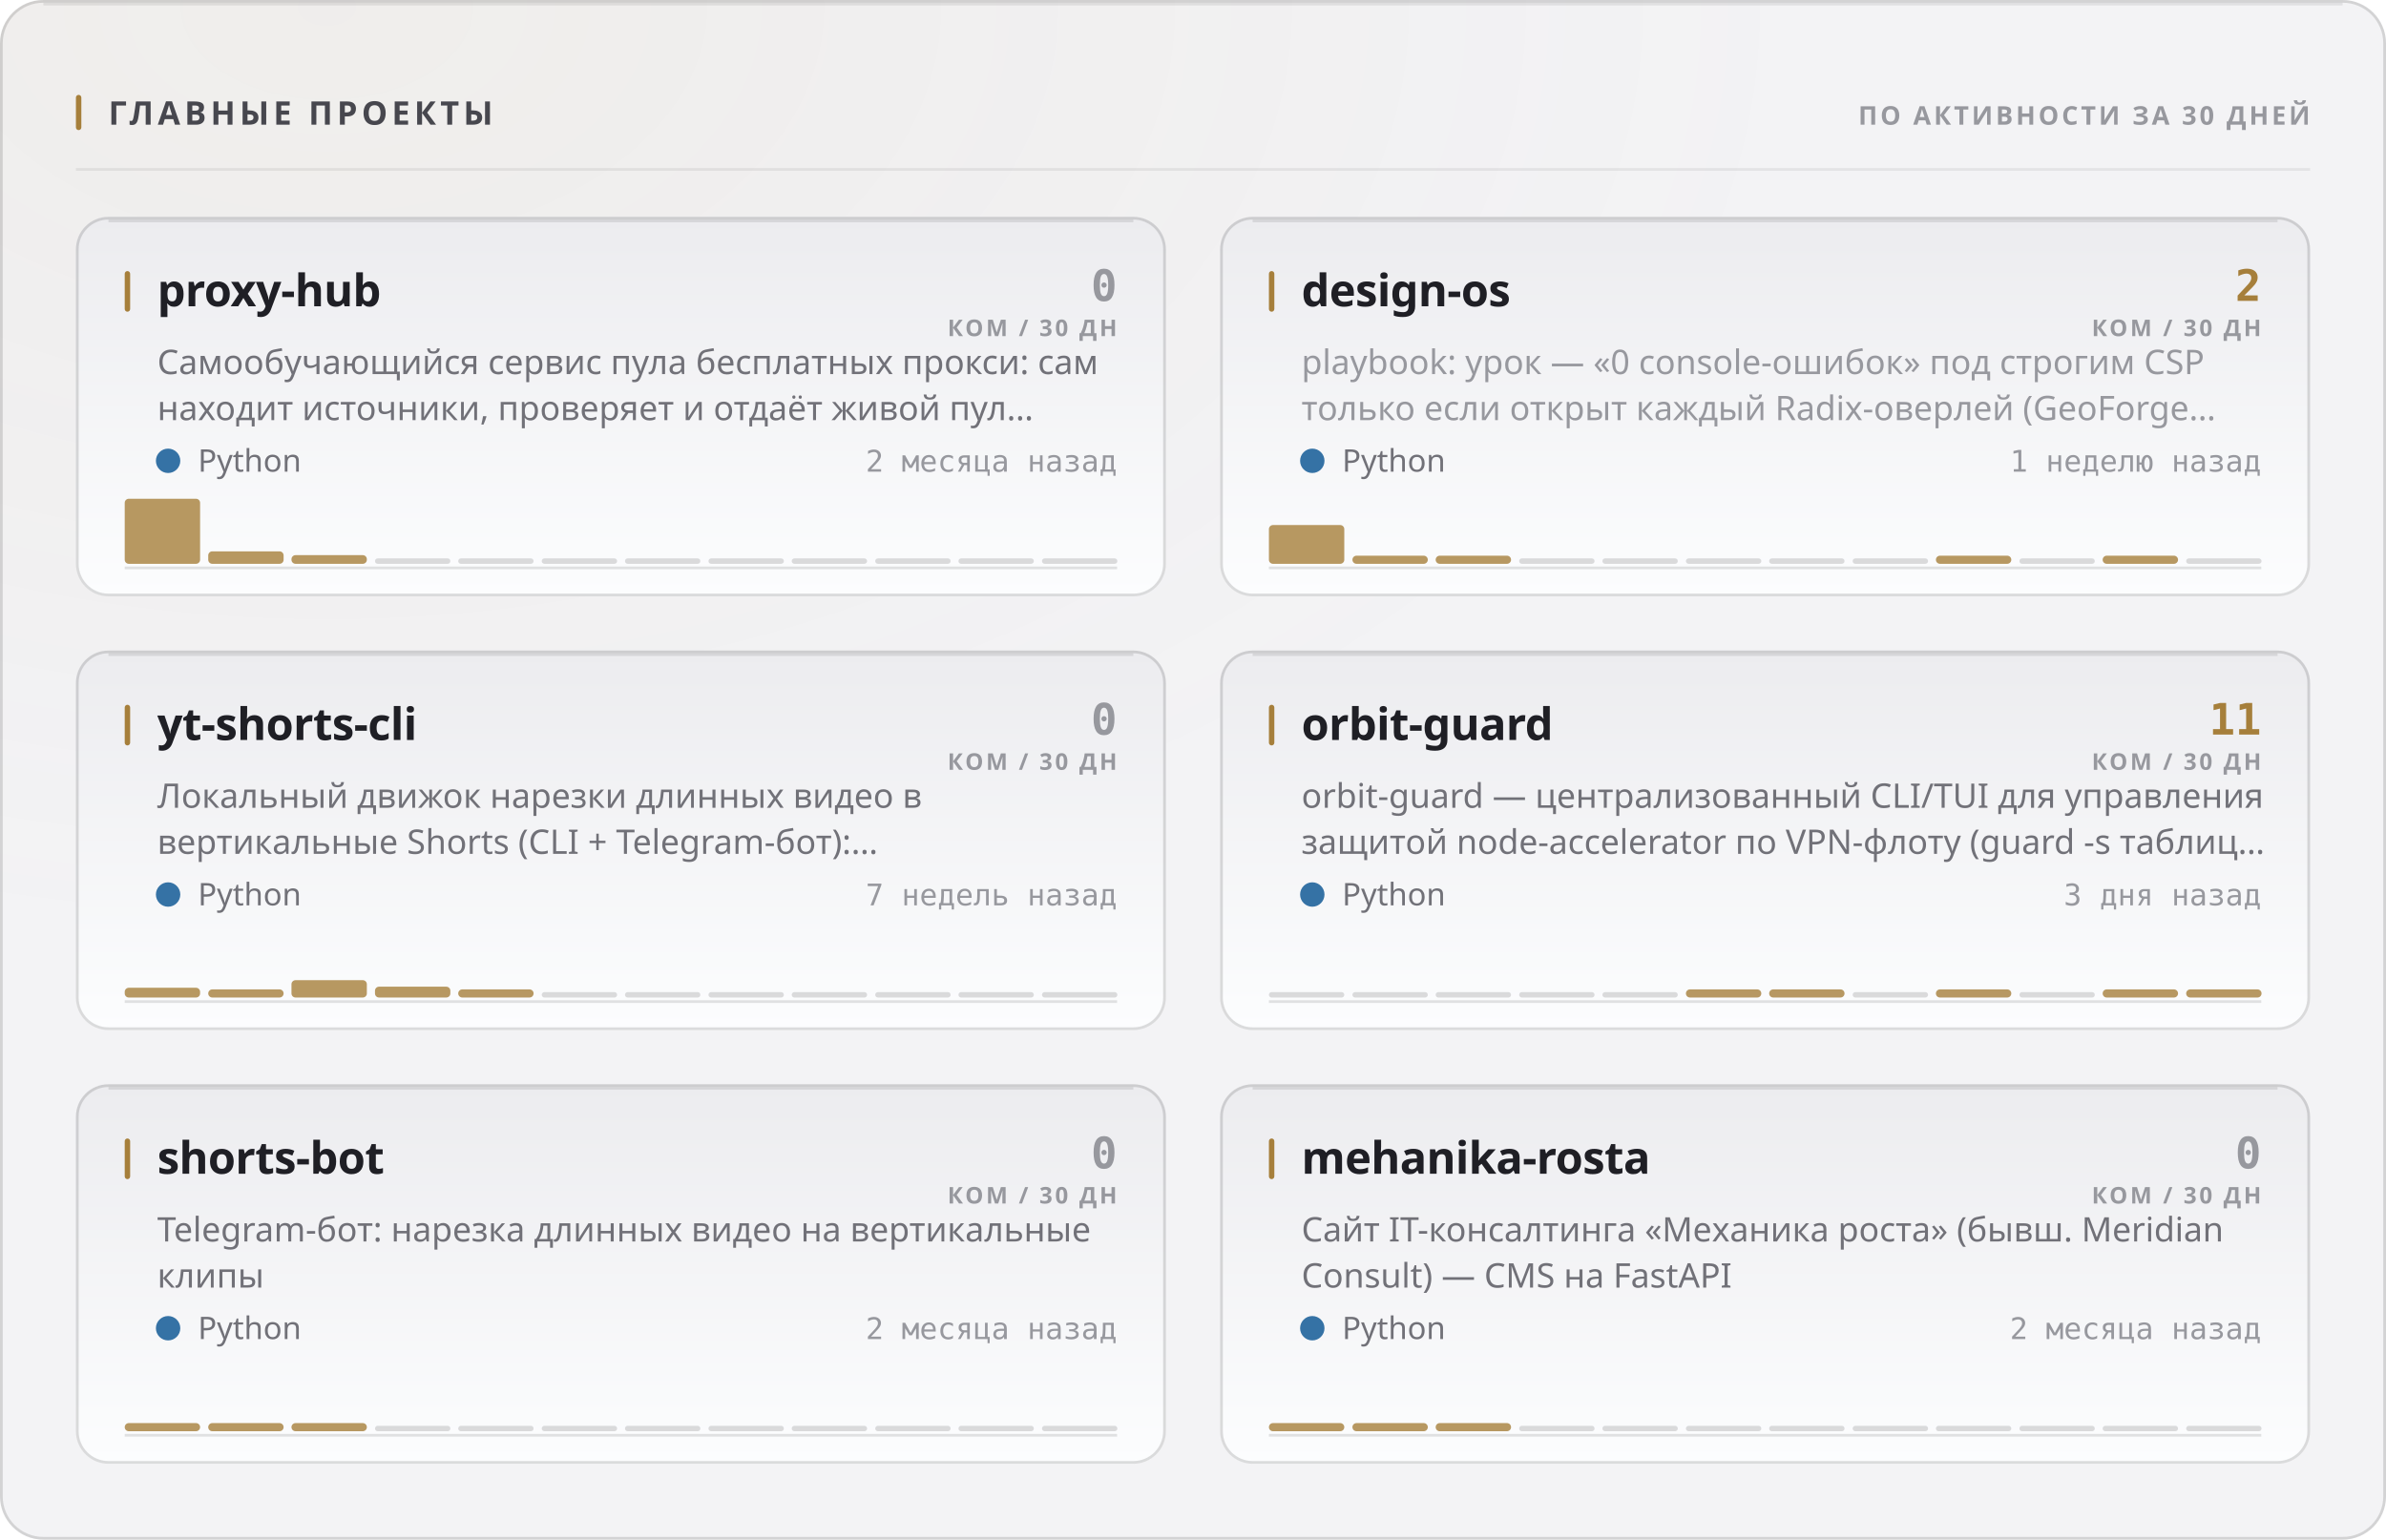
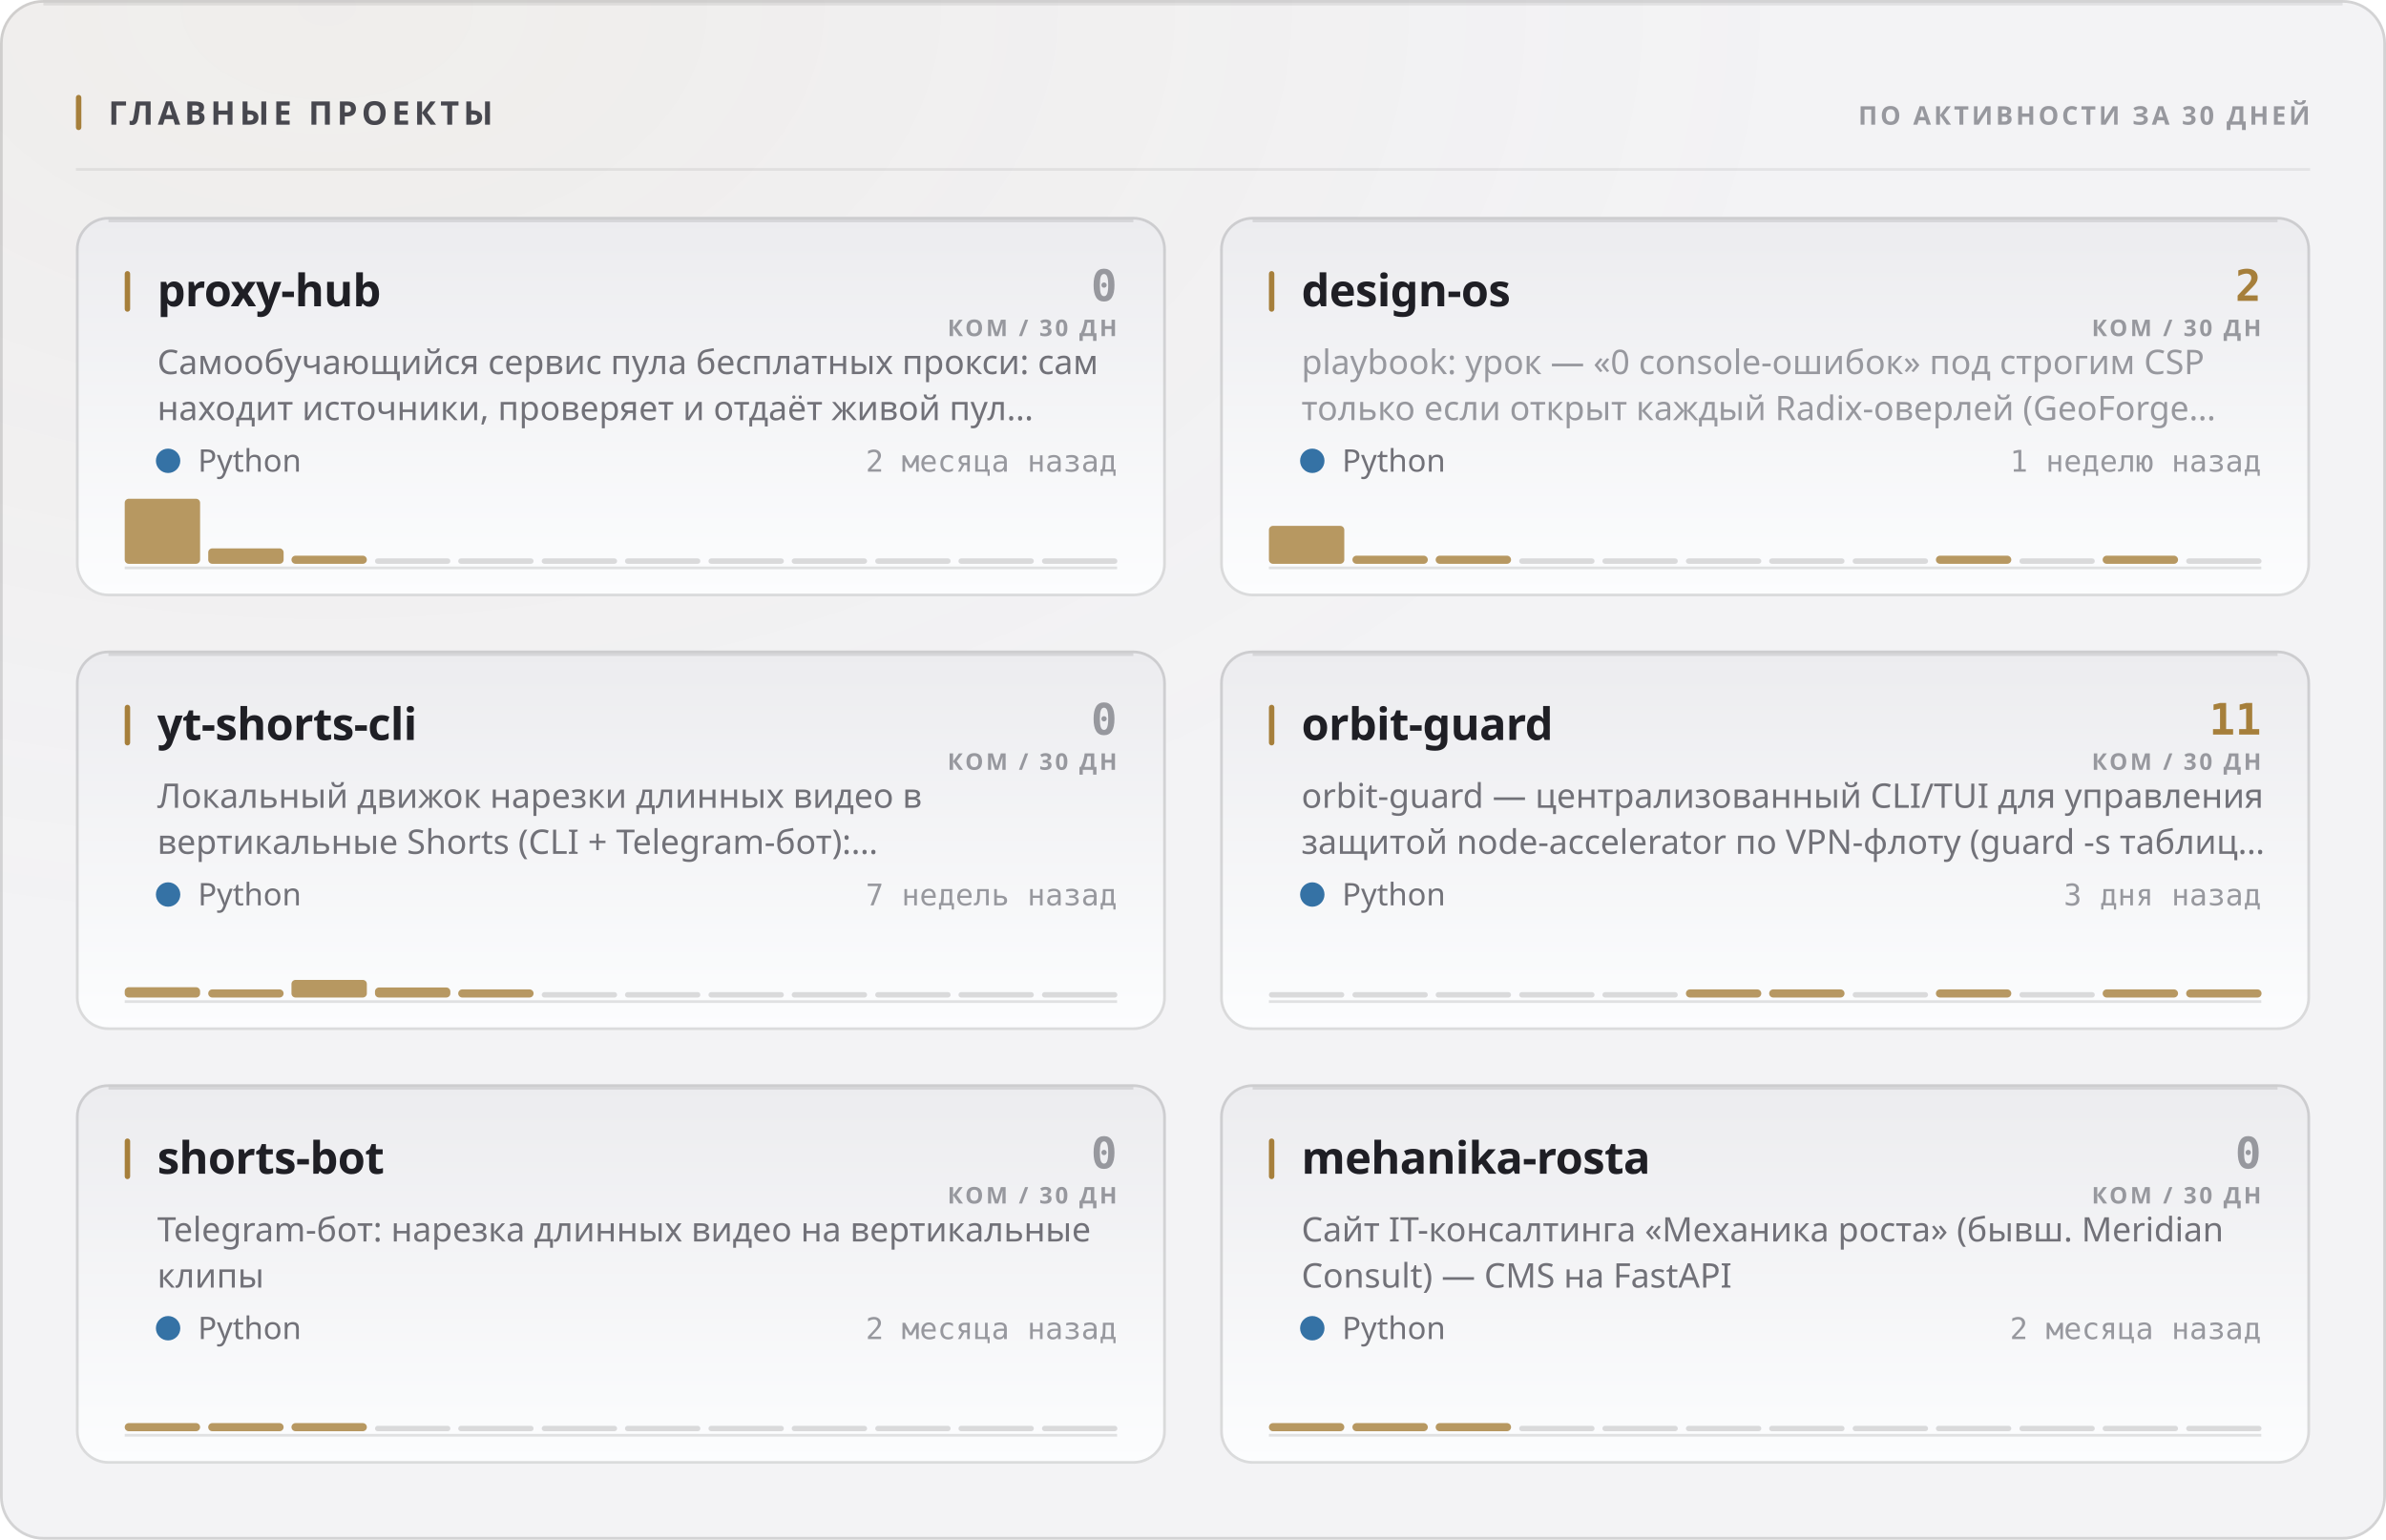
<svg xmlns="http://www.w3.org/2000/svg" width="880" height="568" viewBox="0 0 880 568" role="img">
  <style>
  text { font-family: -apple-system, BlinkMacSystemFont, 'Segoe UI', 'Noto Sans', Helvetica, Arial, sans-serif; }
  .mono { font-family: ui-monospace, 'SF Mono', 'Cascadia Mono', 'DejaVu Sans Mono', Menlo, Consolas, monospace; font-variant-numeric: tabular-nums; }
  .caps { letter-spacing: .1em; text-transform: uppercase; }

  @keyframes sheen  { from { transform: translateX(-120%); } to { transform: translateX(260%); } }
  @keyframes rise   { from { opacity: 0; transform: translateY(6px); } to { opacity: 1; transform: none; } }
  @keyframes slide  { from { opacity: 0; transform: translateX(-8px); } to { opacity: 1; transform: none; } }
  @keyframes grow   { from { transform: scaleY(0); } to { transform: scaleY(1); } }
  @keyframes widen  { from { transform: scaleX(0); } to { transform: scaleX(1); } }
  @keyframes draw   { from { stroke-dashoffset: 200; } to { stroke-dashoffset: 0; } }

  .sheen { animation: sheen 5.5s cubic-bezier(.45,0,.2,1) infinite; }
  .rise  { animation: rise .5s cubic-bezier(.16,1,.3,1) both; }
  .slide { animation: slide .42s cubic-bezier(.16,1,.3,1) both; }
  .bar   { transform-box: fill-box; transform-origin: 50% 100%;
           animation: grow .62s cubic-bezier(.16,1,.3,1) both; }
  .fill  { transform-box: fill-box; transform-origin: 0% 50%;
           animation: widen .8s cubic-bezier(.16,1,.3,1) both; }
  /* The hidden start state lives in the keyframes, never in the static rule.
     A renderer that ignores CSS animations then falls back to the FINISHED
     state — a drawn line, visible text — instead of an empty panel. */
  .spark { stroke-dasharray: 200;
           animation: draw 1.1s cubic-bezier(.16,1,.3,1) both; }

  @media (prefers-reduced-motion: reduce) {
    .sheen { animation: none; opacity: 0; }
    .rise, .slide, .bar, .fill, .spark { animation: none; opacity: 1; transform: none;
                                         stroke-dashoffset: 0; }
  }</style>
  <defs>
    <filter id="grain1" x="0" y="0" width="100%" height="100%">
      <feTurbulence type="fractalNoise" baseFrequency="0.82" numOctaves="3" stitchTiles="stitch" />
      <feColorMatrix type="saturate" values="0" />
    </filter>
    <radialGradient id="wash2" cx="14%" cy="0%" r="62%">
      <stop offset="0%" stop-color="#a67f3b" stop-opacity="0.05" />
      <stop offset="100%" stop-color="#a67f3b" stop-opacity="0" />
    </radialGradient>
    <linearGradient id="cardfill3" x1="0" y1="0" x2="0" y2="1">
      <stop offset="0%" stop-color="#ececef" />
      <stop offset="100%" stop-color="#fcfdfe" />
    </linearGradient>
    <linearGradient id="cardfill4" x1="0" y1="0" x2="0" y2="1">
      <stop offset="0%" stop-color="#ececef" />
      <stop offset="100%" stop-color="#fcfdfe" />
    </linearGradient>
    <linearGradient id="cardfill5" x1="0" y1="0" x2="0" y2="1">
      <stop offset="0%" stop-color="#ececef" />
      <stop offset="100%" stop-color="#fcfdfe" />
    </linearGradient>
    <linearGradient id="cardfill6" x1="0" y1="0" x2="0" y2="1">
      <stop offset="0%" stop-color="#ececef" />
      <stop offset="100%" stop-color="#fcfdfe" />
    </linearGradient>
    <linearGradient id="cardfill7" x1="0" y1="0" x2="0" y2="1">
      <stop offset="0%" stop-color="#ececef" />
      <stop offset="100%" stop-color="#fcfdfe" />
    </linearGradient>
    <linearGradient id="cardfill8" x1="0" y1="0" x2="0" y2="1">
      <stop offset="0%" stop-color="#ececef" />
      <stop offset="100%" stop-color="#fcfdfe" />
    </linearGradient>
  </defs>
  <rect width="880" height="568" rx="16" fill="#f3f3f5" />
  <rect width="880" height="568" rx="16" fill="url(#wash2)" />
  <rect width="880" height="568" rx="16" filter="url(#grain1)" opacity="0.035" style="mix-blend-mode:overlay" />
  <rect x=".5" y=".5" width="879" height="567" rx="15.5" fill="none" stroke="rgba(10,10,12,0.14)" />
  <path d="M16 1.5 H864" stroke="rgba(10,10,12,0.08)" stroke-width="1" fill="none" />
  <rect x="28" y="35" width="2" height="13" rx="1" fill="#a67f3b" />
  <text x="40" y="46" font-size="12" font-weight="700" fill="#47474e" letter-spacing="0.13em">ГЛАВНЫЕ ПРОЕКТЫ</text>
  <text x="852" y="46" font-size="9.5" font-weight="600" fill="#97989e" text-anchor="end" letter-spacing="0.11em">ПО АКТИВНОСТИ ЗА 30 ДНЕЙ</text>
  <path d="M28 62.5 H852" stroke="rgba(10,10,12,0.07)" stroke-width="1" />
  <g class="rise" opacity="1" style="">
    <rect x="28" y="80" width="402" height="140" rx="12" fill="url(#cardfill3)" />
    <rect x="28.5" y="80.5" width="401" height="139" rx="11.5" fill="none" stroke="rgba(10,10,12,0.14)" />
    <path d="M40 81.5 H418" stroke="rgba(10,10,12,0.1)" stroke-width="1" fill="none" />
    <rect x="46" y="100" width="2" height="15" rx="1" fill="#a67f3b" />
    <text x="58" y="113" font-size="16.5" font-weight="700" fill="#1f1f25" letter-spacing="-0.01em">proxy-hub</text>
    <text x="412" y="111" font-size="16" font-weight="700" fill="#97989e" text-anchor="end" class="mono">0</text>
    <text x="412" y="124" font-size="8.5" font-weight="600" fill="#97989e" text-anchor="end" letter-spacing="0.11em">КОМ / 30 ДН</text>
    <text x="58" y="138" font-size="12.5" font-weight="400" fill="#717178">Самообучающийся сервис пула бесплатных прокси: сам</text>
    <text x="58" y="155" font-size="12.5" font-weight="400" fill="#717178">находит источники, проверяет и отдаёт живой пул…</text>
    <circle cx="62" cy="170" r="4.5" fill="#3572A5" />
    <text x="73" y="174" font-size="11.5" font-weight="400" fill="#717178">Python</text>
    <text x="412" y="174" font-size="11" font-weight="400" fill="#97989e" text-anchor="end" class="mono">2 месяца назад</text>
    <path d="M46 209.5 H412" stroke="rgba(10,10,12,0.112)" stroke-width="1" />
    <g class="bar" style="animation-delay:0.18s">
      <rect x="46.0" y="184.0" width="27.8" height="24.0" rx="1.5" fill="#a67f3b" opacity="0.8" />
-       <rect x="76.8" y="203.4" width="27.8" height="4.6" rx="1.5" fill="#a67f3b" opacity="0.8" />
-       <rect x="107.5" y="204.8" width="27.8" height="3.2" rx="1.5" fill="#a67f3b" opacity="0.8" />
+       <rect x="76.8" y="202.3" width="27.8" height="5.7" rx="1.5" fill="#a67f3b" opacity="0.8" />
+       <rect x="107.5" y="205.0" width="27.8" height="3.0" rx="1.5" fill="#a67f3b" opacity="0.8" />
      <rect x="138.3" y="206.0" width="27.8" height="2" rx="1" fill="rgba(10,10,12,0.14)" />
      <rect x="169.0" y="206.0" width="27.8" height="2" rx="1" fill="rgba(10,10,12,0.14)" />
      <rect x="199.8" y="206.0" width="27.8" height="2" rx="1" fill="rgba(10,10,12,0.14)" />
      <rect x="230.5" y="206.0" width="27.8" height="2" rx="1" fill="rgba(10,10,12,0.14)" />
      <rect x="261.3" y="206.0" width="27.8" height="2" rx="1" fill="rgba(10,10,12,0.14)" />
      <rect x="292.0" y="206.0" width="27.8" height="2" rx="1" fill="rgba(10,10,12,0.14)" />
      <rect x="322.8" y="206.0" width="27.8" height="2" rx="1" fill="rgba(10,10,12,0.14)" />
      <rect x="353.5" y="206.0" width="27.8" height="2" rx="1" fill="rgba(10,10,12,0.14)" />
      <rect x="384.3" y="206.0" width="27.8" height="2" rx="1" fill="rgba(10,10,12,0.14)" />
    </g>
  </g>
  <g class="rise" opacity="1" style=" animation-delay:0.055s;">
    <rect x="450" y="80" width="402" height="140" rx="12" fill="url(#cardfill4)" />
    <rect x="450.5" y="80.5" width="401" height="139" rx="11.5" fill="none" stroke="rgba(10,10,12,0.14)" />
    <path d="M462 81.5 H840" stroke="rgba(10,10,12,0.1)" stroke-width="1" fill="none" />
    <rect x="468" y="100" width="2" height="15" rx="1" fill="#a67f3b" />
    <text x="480" y="113" font-size="16.5" font-weight="700" fill="#1f1f25" letter-spacing="-0.01em">design-os</text>
    <text x="834" y="111" font-size="16" font-weight="700" fill="#a67f3b" text-anchor="end" class="mono">2</text>
    <text x="834" y="124" font-size="8.5" font-weight="600" fill="#97989e" text-anchor="end" letter-spacing="0.11em">КОМ / 30 ДН</text>
    <text x="480" y="138" font-size="12.5" font-weight="400" fill="#97989e">playbook: урок — «0 console-ошибок» под строгим CSP</text>
    <text x="480" y="155" font-size="12.5" font-weight="400" fill="#97989e">только если открыт каждый Radix-оверлей (GeoForge…</text>
    <circle cx="484" cy="170" r="4.5" fill="#3572A5" />
    <text x="495" y="174" font-size="11.5" font-weight="400" fill="#717178">Python</text>
    <text x="834" y="174" font-size="11" font-weight="400" fill="#97989e" text-anchor="end" class="mono">1 неделю назад</text>
    <path d="M468 209.5 H834" stroke="rgba(10,10,12,0.112)" stroke-width="1" />
    <g class="bar" style="animation-delay:0.24s">
-       <rect x="468.0" y="193.7" width="27.8" height="14.3" rx="1.5" fill="#a67f3b" opacity="0.8" />
+       <rect x="468.0" y="194.0" width="27.8" height="14.0" rx="1.5" fill="#a67f3b" opacity="0.8" />
      <rect x="498.8" y="205.0" width="27.8" height="3.0" rx="1.5" fill="#a67f3b" opacity="0.8" />
      <rect x="529.5" y="205.0" width="27.8" height="3.0" rx="1.5" fill="#a67f3b" opacity="0.8" />
      <rect x="560.3" y="206.0" width="27.8" height="2" rx="1" fill="rgba(10,10,12,0.14)" />
      <rect x="591.0" y="206.0" width="27.8" height="2" rx="1" fill="rgba(10,10,12,0.14)" />
      <rect x="621.8" y="206.0" width="27.8" height="2" rx="1" fill="rgba(10,10,12,0.14)" />
      <rect x="652.5" y="206.0" width="27.8" height="2" rx="1" fill="rgba(10,10,12,0.14)" />
      <rect x="683.3" y="206.0" width="27.8" height="2" rx="1" fill="rgba(10,10,12,0.14)" />
      <rect x="714.0" y="205.0" width="27.8" height="3.0" rx="1.5" fill="#a67f3b" opacity="0.8" />
      <rect x="744.8" y="206.0" width="27.8" height="2" rx="1" fill="rgba(10,10,12,0.14)" />
      <rect x="775.5" y="205.0" width="27.8" height="3.0" rx="1.5" fill="#a67f3b" opacity="0.8" />
      <rect x="806.3" y="206.0" width="27.8" height="2" rx="1" fill="rgba(10,10,12,0.14)" />
    </g>
  </g>
  <g class="rise" opacity="1" style=" animation-delay:0.110s;">
    <rect x="28" y="240" width="402" height="140" rx="12" fill="url(#cardfill5)" />
    <rect x="28.5" y="240.5" width="401" height="139" rx="11.5" fill="none" stroke="rgba(10,10,12,0.14)" />
    <path d="M40 241.5 H418" stroke="rgba(10,10,12,0.1)" stroke-width="1" fill="none" />
    <rect x="46" y="260" width="2" height="15" rx="1" fill="#a67f3b" />
    <text x="58" y="273" font-size="16.5" font-weight="700" fill="#1f1f25" letter-spacing="-0.01em">yt-shorts-cli</text>
    <text x="412" y="271" font-size="16" font-weight="700" fill="#97989e" text-anchor="end" class="mono">0</text>
    <text x="412" y="284" font-size="8.5" font-weight="600" fill="#97989e" text-anchor="end" letter-spacing="0.11em">КОМ / 30 ДН</text>
    <text x="58" y="298" font-size="12.5" font-weight="400" fill="#717178">Локальный движок нарезки длинных видео в</text>
    <text x="58" y="315" font-size="12.5" font-weight="400" fill="#717178">вертикальные Shorts (CLI + Telegram-бот):…</text>
    <circle cx="62" cy="330" r="4.5" fill="#3572A5" />
    <text x="73" y="334" font-size="11.5" font-weight="400" fill="#717178">Python</text>
    <text x="412" y="334" font-size="11" font-weight="400" fill="#97989e" text-anchor="end" class="mono">7 недель назад</text>
    <path d="M46 369.5 H412" stroke="rgba(10,10,12,0.112)" stroke-width="1" />
    <g class="bar" style="animation-delay:0.3s">
-       <rect x="46.0" y="364.4" width="27.8" height="3.6" rx="1.5" fill="#a67f3b" opacity="0.8" />
+       <rect x="46.0" y="364.2" width="27.8" height="3.8" rx="1.5" fill="#a67f3b" opacity="0.8" />
      <rect x="76.8" y="365.0" width="27.8" height="3.0" rx="1.5" fill="#a67f3b" opacity="0.8" />
-       <rect x="107.5" y="361.6" width="27.8" height="6.4" rx="1.5" fill="#a67f3b" opacity="0.8" />
-       <rect x="138.3" y="364.0" width="27.8" height="4.0" rx="1.5" fill="#a67f3b" opacity="0.8" />
+       <rect x="107.5" y="361.5" width="27.8" height="6.5" rx="1.5" fill="#a67f3b" opacity="0.8" />
+       <rect x="138.3" y="364.3" width="27.8" height="3.7" rx="1.5" fill="#a67f3b" opacity="0.8" />
      <rect x="169.0" y="365.0" width="27.8" height="3.0" rx="1.5" fill="#a67f3b" opacity="0.8" />
      <rect x="199.8" y="366.0" width="27.8" height="2" rx="1" fill="rgba(10,10,12,0.14)" />
      <rect x="230.5" y="366.0" width="27.8" height="2" rx="1" fill="rgba(10,10,12,0.14)" />
      <rect x="261.3" y="366.0" width="27.8" height="2" rx="1" fill="rgba(10,10,12,0.14)" />
      <rect x="292.0" y="366.0" width="27.8" height="2" rx="1" fill="rgba(10,10,12,0.14)" />
      <rect x="322.8" y="366.0" width="27.8" height="2" rx="1" fill="rgba(10,10,12,0.14)" />
      <rect x="353.5" y="366.0" width="27.8" height="2" rx="1" fill="rgba(10,10,12,0.14)" />
      <rect x="384.3" y="366.0" width="27.8" height="2" rx="1" fill="rgba(10,10,12,0.14)" />
    </g>
  </g>
  <g class="rise" opacity="1" style=" animation-delay:0.165s;">
    <rect x="450" y="240" width="402" height="140" rx="12" fill="url(#cardfill6)" />
    <rect x="450.5" y="240.5" width="401" height="139" rx="11.5" fill="none" stroke="rgba(10,10,12,0.14)" />
    <path d="M462 241.5 H840" stroke="rgba(10,10,12,0.1)" stroke-width="1" fill="none" />
    <rect x="468" y="260" width="2" height="15" rx="1" fill="#a67f3b" />
    <text x="480" y="273" font-size="16.5" font-weight="700" fill="#1f1f25" letter-spacing="-0.01em">orbit-guard</text>
    <text x="834" y="271" font-size="16" font-weight="700" fill="#a67f3b" text-anchor="end" class="mono">11</text>
    <text x="834" y="284" font-size="8.5" font-weight="600" fill="#97989e" text-anchor="end" letter-spacing="0.11em">КОМ / 30 ДН</text>
    <text x="480" y="298" font-size="12.5" font-weight="400" fill="#717178">orbit-guard — централизованный CLI/TUI для управления</text>
    <text x="480" y="315" font-size="12.5" font-weight="400" fill="#717178">защитой node-accelerator по VPN-флоту (guard -s таблиц…</text>
    <circle cx="484" cy="330" r="4.5" fill="#3572A5" />
    <text x="495" y="334" font-size="11.5" font-weight="400" fill="#717178">Python</text>
    <text x="834" y="334" font-size="11" font-weight="400" fill="#97989e" text-anchor="end" class="mono">3 дня назад</text>
    <path d="M468 369.5 H834" stroke="rgba(10,10,12,0.112)" stroke-width="1" />
    <g class="bar" style="animation-delay:0.36s">
      <rect x="468.0" y="366.0" width="27.8" height="2" rx="1" fill="rgba(10,10,12,0.14)" />
      <rect x="498.8" y="366.0" width="27.8" height="2" rx="1" fill="rgba(10,10,12,0.14)" />
      <rect x="529.5" y="366.0" width="27.8" height="2" rx="1" fill="rgba(10,10,12,0.14)" />
      <rect x="560.3" y="366.0" width="27.8" height="2" rx="1" fill="rgba(10,10,12,0.14)" />
      <rect x="591.0" y="366.0" width="27.8" height="2" rx="1" fill="rgba(10,10,12,0.14)" />
      <rect x="621.8" y="365.0" width="27.8" height="3.0" rx="1.5" fill="#a67f3b" opacity="0.8" />
      <rect x="652.5" y="365.0" width="27.8" height="3.0" rx="1.5" fill="#a67f3b" opacity="0.8" />
      <rect x="683.3" y="366.0" width="27.8" height="2" rx="1" fill="rgba(10,10,12,0.14)" />
      <rect x="714.0" y="365.0" width="27.8" height="3.0" rx="1.5" fill="#a67f3b" opacity="0.8" />
      <rect x="744.8" y="366.0" width="27.8" height="2" rx="1" fill="rgba(10,10,12,0.14)" />
      <rect x="775.5" y="365.0" width="27.8" height="3.0" rx="1.5" fill="#a67f3b" opacity="0.8" />
      <rect x="806.3" y="365.0" width="27.8" height="3.0" rx="1.5" fill="#a67f3b" opacity="0.8" />
    </g>
  </g>
  <g class="rise" opacity="1" style=" animation-delay:0.220s;">
    <rect x="28" y="400" width="402" height="140" rx="12" fill="url(#cardfill7)" />
    <rect x="28.5" y="400.5" width="401" height="139" rx="11.5" fill="none" stroke="rgba(10,10,12,0.14)" />
    <path d="M40 401.5 H418" stroke="rgba(10,10,12,0.1)" stroke-width="1" fill="none" />
    <rect x="46" y="420" width="2" height="15" rx="1" fill="#a67f3b" />
    <text x="58" y="433" font-size="16.5" font-weight="700" fill="#1f1f25" letter-spacing="-0.01em">shorts-bot</text>
    <text x="412" y="431" font-size="16" font-weight="700" fill="#97989e" text-anchor="end" class="mono">0</text>
    <text x="412" y="444" font-size="8.5" font-weight="600" fill="#97989e" text-anchor="end" letter-spacing="0.11em">КОМ / 30 ДН</text>
    <text x="58" y="458" font-size="12.5" font-weight="400" fill="#717178">Telegram-бот: нарезка длинных видео на вертикальные</text>
    <text x="58" y="475" font-size="12.5" font-weight="400" fill="#717178">клипы</text>
    <circle cx="62" cy="490" r="4.5" fill="#3572A5" />
    <text x="73" y="494" font-size="11.5" font-weight="400" fill="#717178">Python</text>
    <text x="412" y="494" font-size="11" font-weight="400" fill="#97989e" text-anchor="end" class="mono">2 месяца назад</text>
    <path d="M46 529.5 H412" stroke="rgba(10,10,12,0.112)" stroke-width="1" />
    <g class="bar" style="animation-delay:0.42s">
      <rect x="46.0" y="525.0" width="27.8" height="3.0" rx="1.5" fill="#a67f3b" opacity="0.8" />
      <rect x="76.8" y="525.0" width="27.8" height="3.0" rx="1.5" fill="#a67f3b" opacity="0.8" />
      <rect x="107.5" y="525.0" width="27.8" height="3.0" rx="1.5" fill="#a67f3b" opacity="0.8" />
      <rect x="138.3" y="526.0" width="27.8" height="2" rx="1" fill="rgba(10,10,12,0.14)" />
      <rect x="169.0" y="526.0" width="27.8" height="2" rx="1" fill="rgba(10,10,12,0.14)" />
      <rect x="199.8" y="526.0" width="27.8" height="2" rx="1" fill="rgba(10,10,12,0.14)" />
      <rect x="230.5" y="526.0" width="27.8" height="2" rx="1" fill="rgba(10,10,12,0.14)" />
      <rect x="261.3" y="526.0" width="27.8" height="2" rx="1" fill="rgba(10,10,12,0.14)" />
      <rect x="292.0" y="526.0" width="27.8" height="2" rx="1" fill="rgba(10,10,12,0.14)" />
      <rect x="322.8" y="526.0" width="27.8" height="2" rx="1" fill="rgba(10,10,12,0.14)" />
      <rect x="353.5" y="526.0" width="27.8" height="2" rx="1" fill="rgba(10,10,12,0.14)" />
      <rect x="384.3" y="526.0" width="27.8" height="2" rx="1" fill="rgba(10,10,12,0.14)" />
    </g>
  </g>
  <g class="rise" opacity="1" style=" animation-delay:0.275s;">
    <rect x="450" y="400" width="402" height="140" rx="12" fill="url(#cardfill8)" />
    <rect x="450.5" y="400.5" width="401" height="139" rx="11.5" fill="none" stroke="rgba(10,10,12,0.14)" />
    <path d="M462 401.5 H840" stroke="rgba(10,10,12,0.1)" stroke-width="1" fill="none" />
    <rect x="468" y="420" width="2" height="15" rx="1" fill="#a67f3b" />
    <text x="480" y="433" font-size="16.5" font-weight="700" fill="#1f1f25" letter-spacing="-0.01em">mehanika-rosta</text>
    <text x="834" y="431" font-size="16" font-weight="700" fill="#97989e" text-anchor="end" class="mono">0</text>
    <text x="834" y="444" font-size="8.5" font-weight="600" fill="#97989e" text-anchor="end" letter-spacing="0.11em">КОМ / 30 ДН</text>
    <text x="480" y="458" font-size="12.5" font-weight="400" fill="#717178">Сайт IT-консалтинга «Механика роста» (бывш. Meridian</text>
    <text x="480" y="475" font-size="12.5" font-weight="400" fill="#717178">Consult) — CMS на FastAPI</text>
    <circle cx="484" cy="490" r="4.5" fill="#3572A5" />
    <text x="495" y="494" font-size="11.5" font-weight="400" fill="#717178">Python</text>
    <text x="834" y="494" font-size="11" font-weight="400" fill="#97989e" text-anchor="end" class="mono">2 месяца назад</text>
    <path d="M468 529.5 H834" stroke="rgba(10,10,12,0.112)" stroke-width="1" />
    <g class="bar" style="animation-delay:0.48s">
      <rect x="468.0" y="525.0" width="27.8" height="3.0" rx="1.5" fill="#a67f3b" opacity="0.8" />
      <rect x="498.8" y="525.0" width="27.8" height="3.0" rx="1.5" fill="#a67f3b" opacity="0.8" />
      <rect x="529.5" y="525.0" width="27.8" height="3.0" rx="1.5" fill="#a67f3b" opacity="0.8" />
      <rect x="560.3" y="526.0" width="27.8" height="2" rx="1" fill="rgba(10,10,12,0.14)" />
      <rect x="591.0" y="526.0" width="27.8" height="2" rx="1" fill="rgba(10,10,12,0.14)" />
      <rect x="621.8" y="526.0" width="27.8" height="2" rx="1" fill="rgba(10,10,12,0.14)" />
      <rect x="652.5" y="526.0" width="27.8" height="2" rx="1" fill="rgba(10,10,12,0.14)" />
      <rect x="683.3" y="526.0" width="27.8" height="2" rx="1" fill="rgba(10,10,12,0.14)" />
      <rect x="714.0" y="526.0" width="27.8" height="2" rx="1" fill="rgba(10,10,12,0.14)" />
      <rect x="744.8" y="526.0" width="27.8" height="2" rx="1" fill="rgba(10,10,12,0.14)" />
      <rect x="775.5" y="526.0" width="27.8" height="2" rx="1" fill="rgba(10,10,12,0.14)" />
      <rect x="806.3" y="526.0" width="27.8" height="2" rx="1" fill="rgba(10,10,12,0.14)" />
    </g>
  </g>
</svg>
